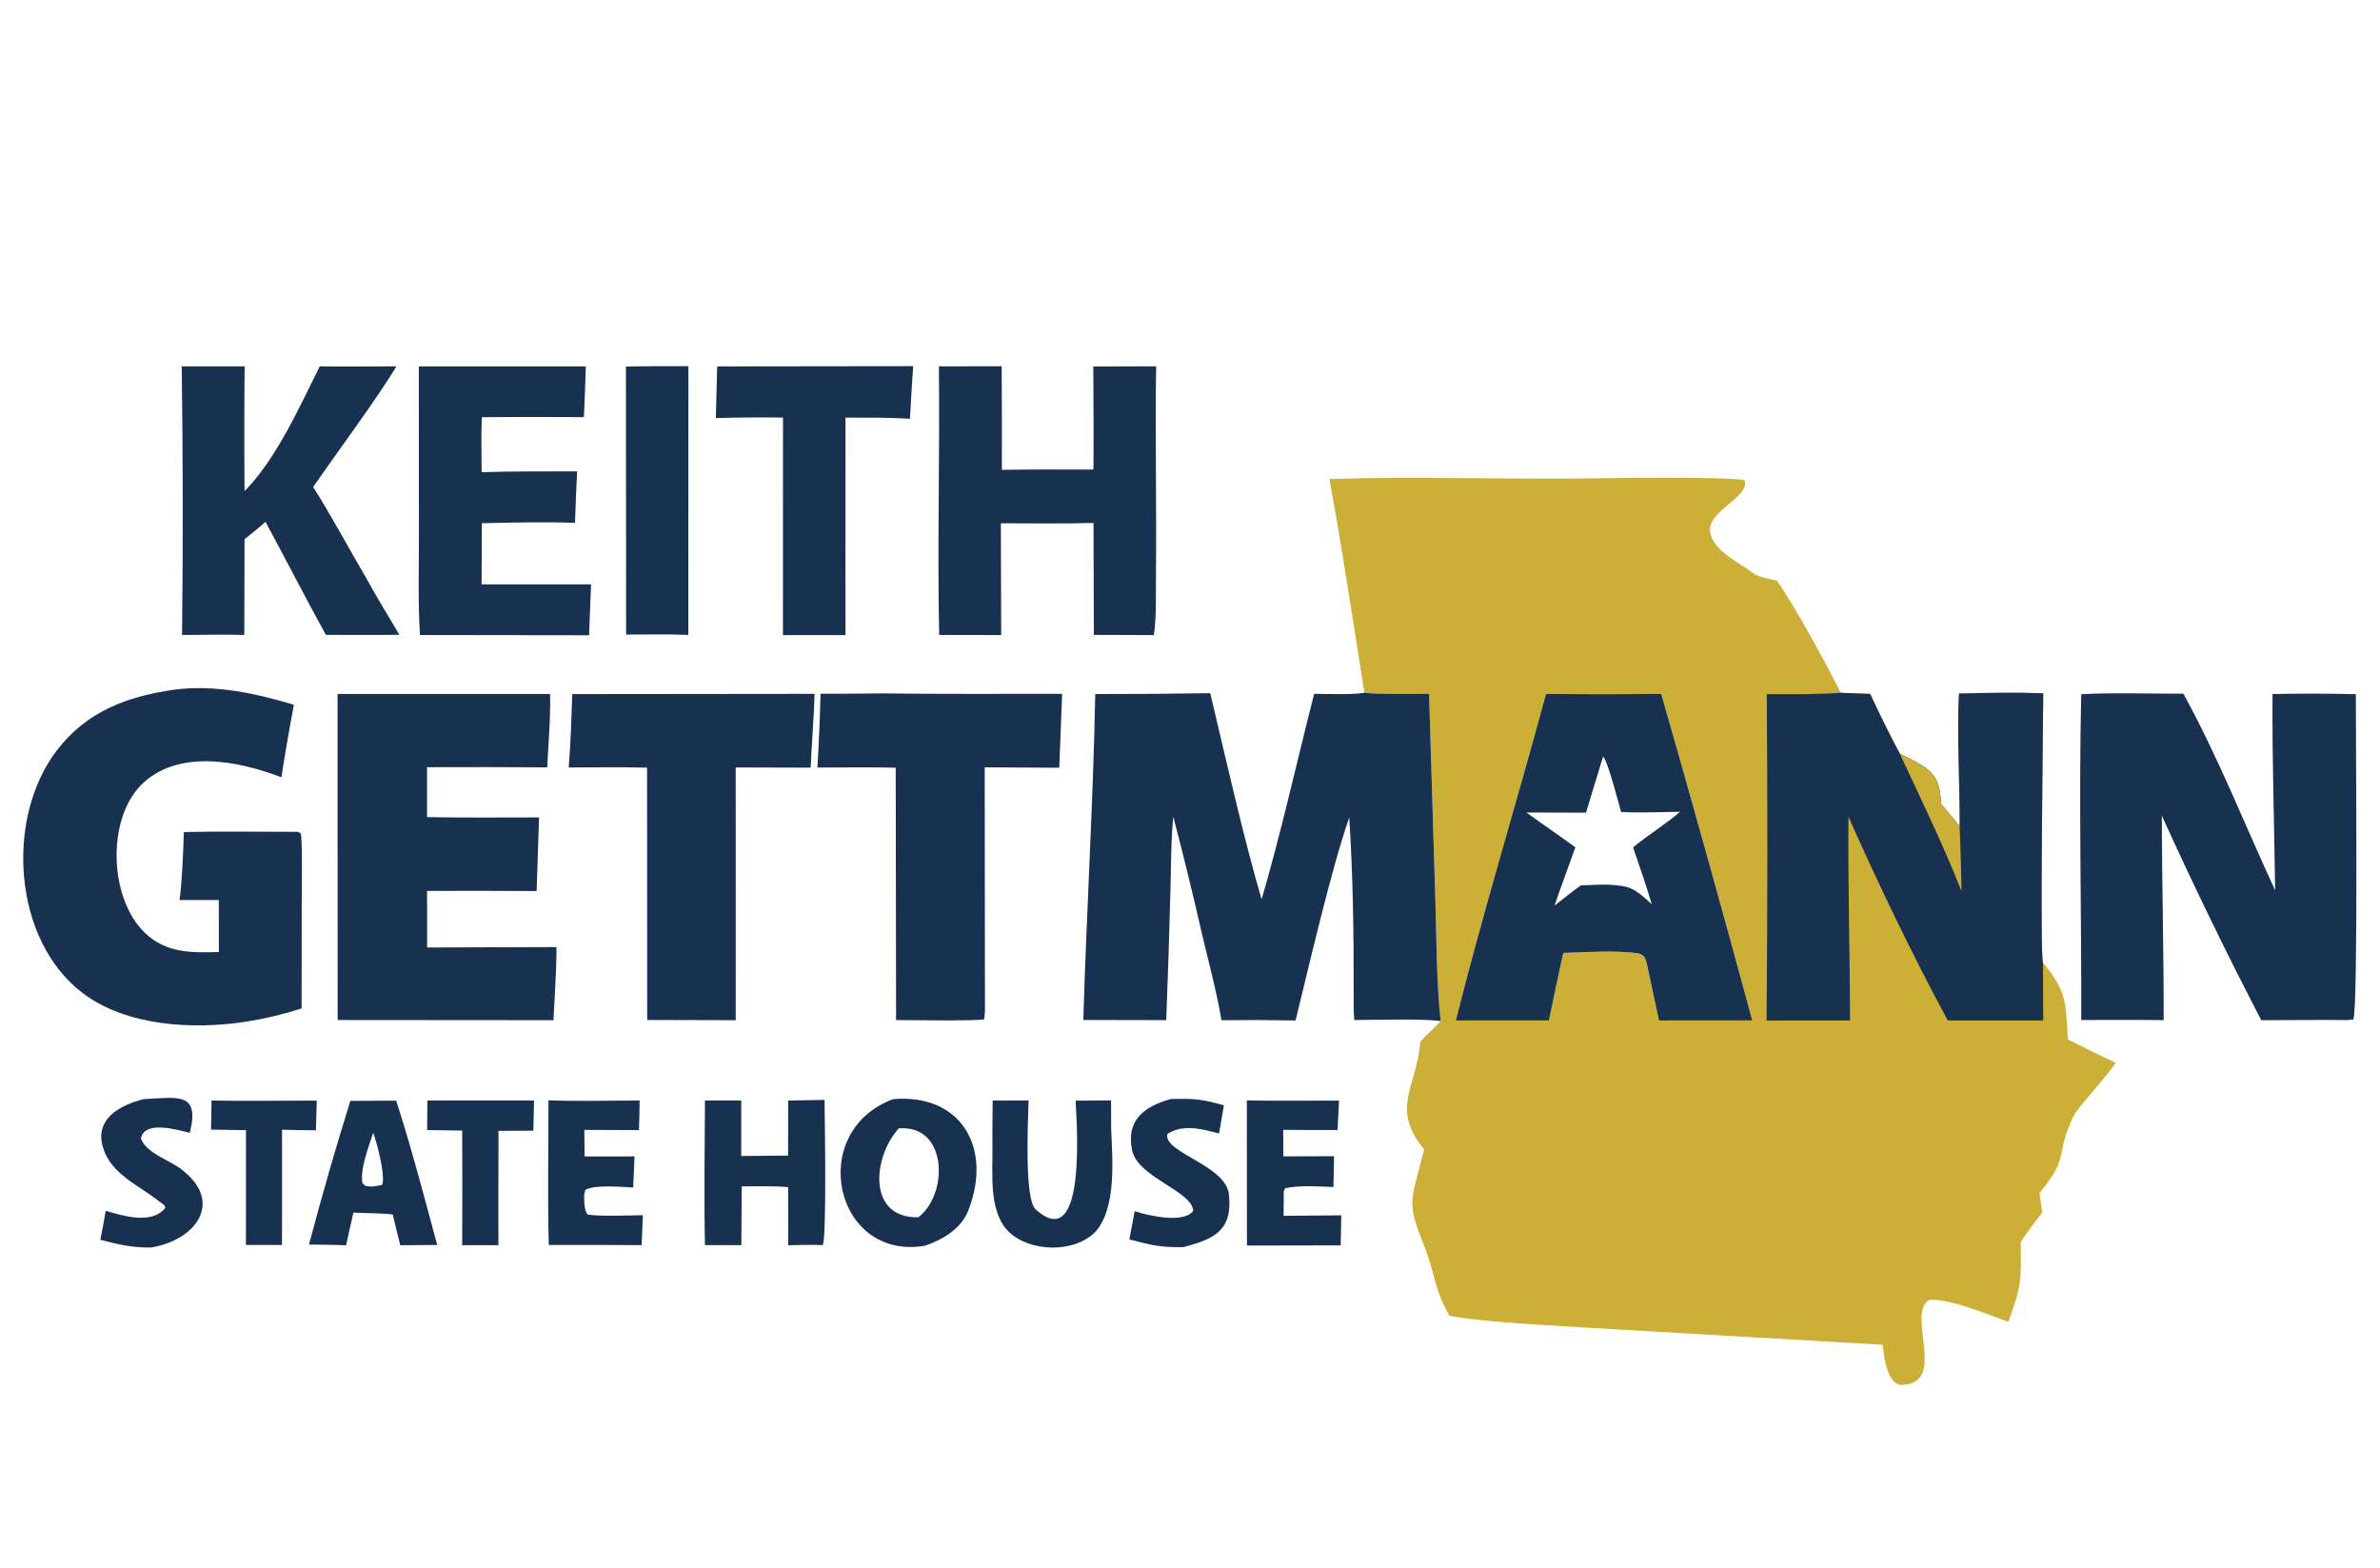
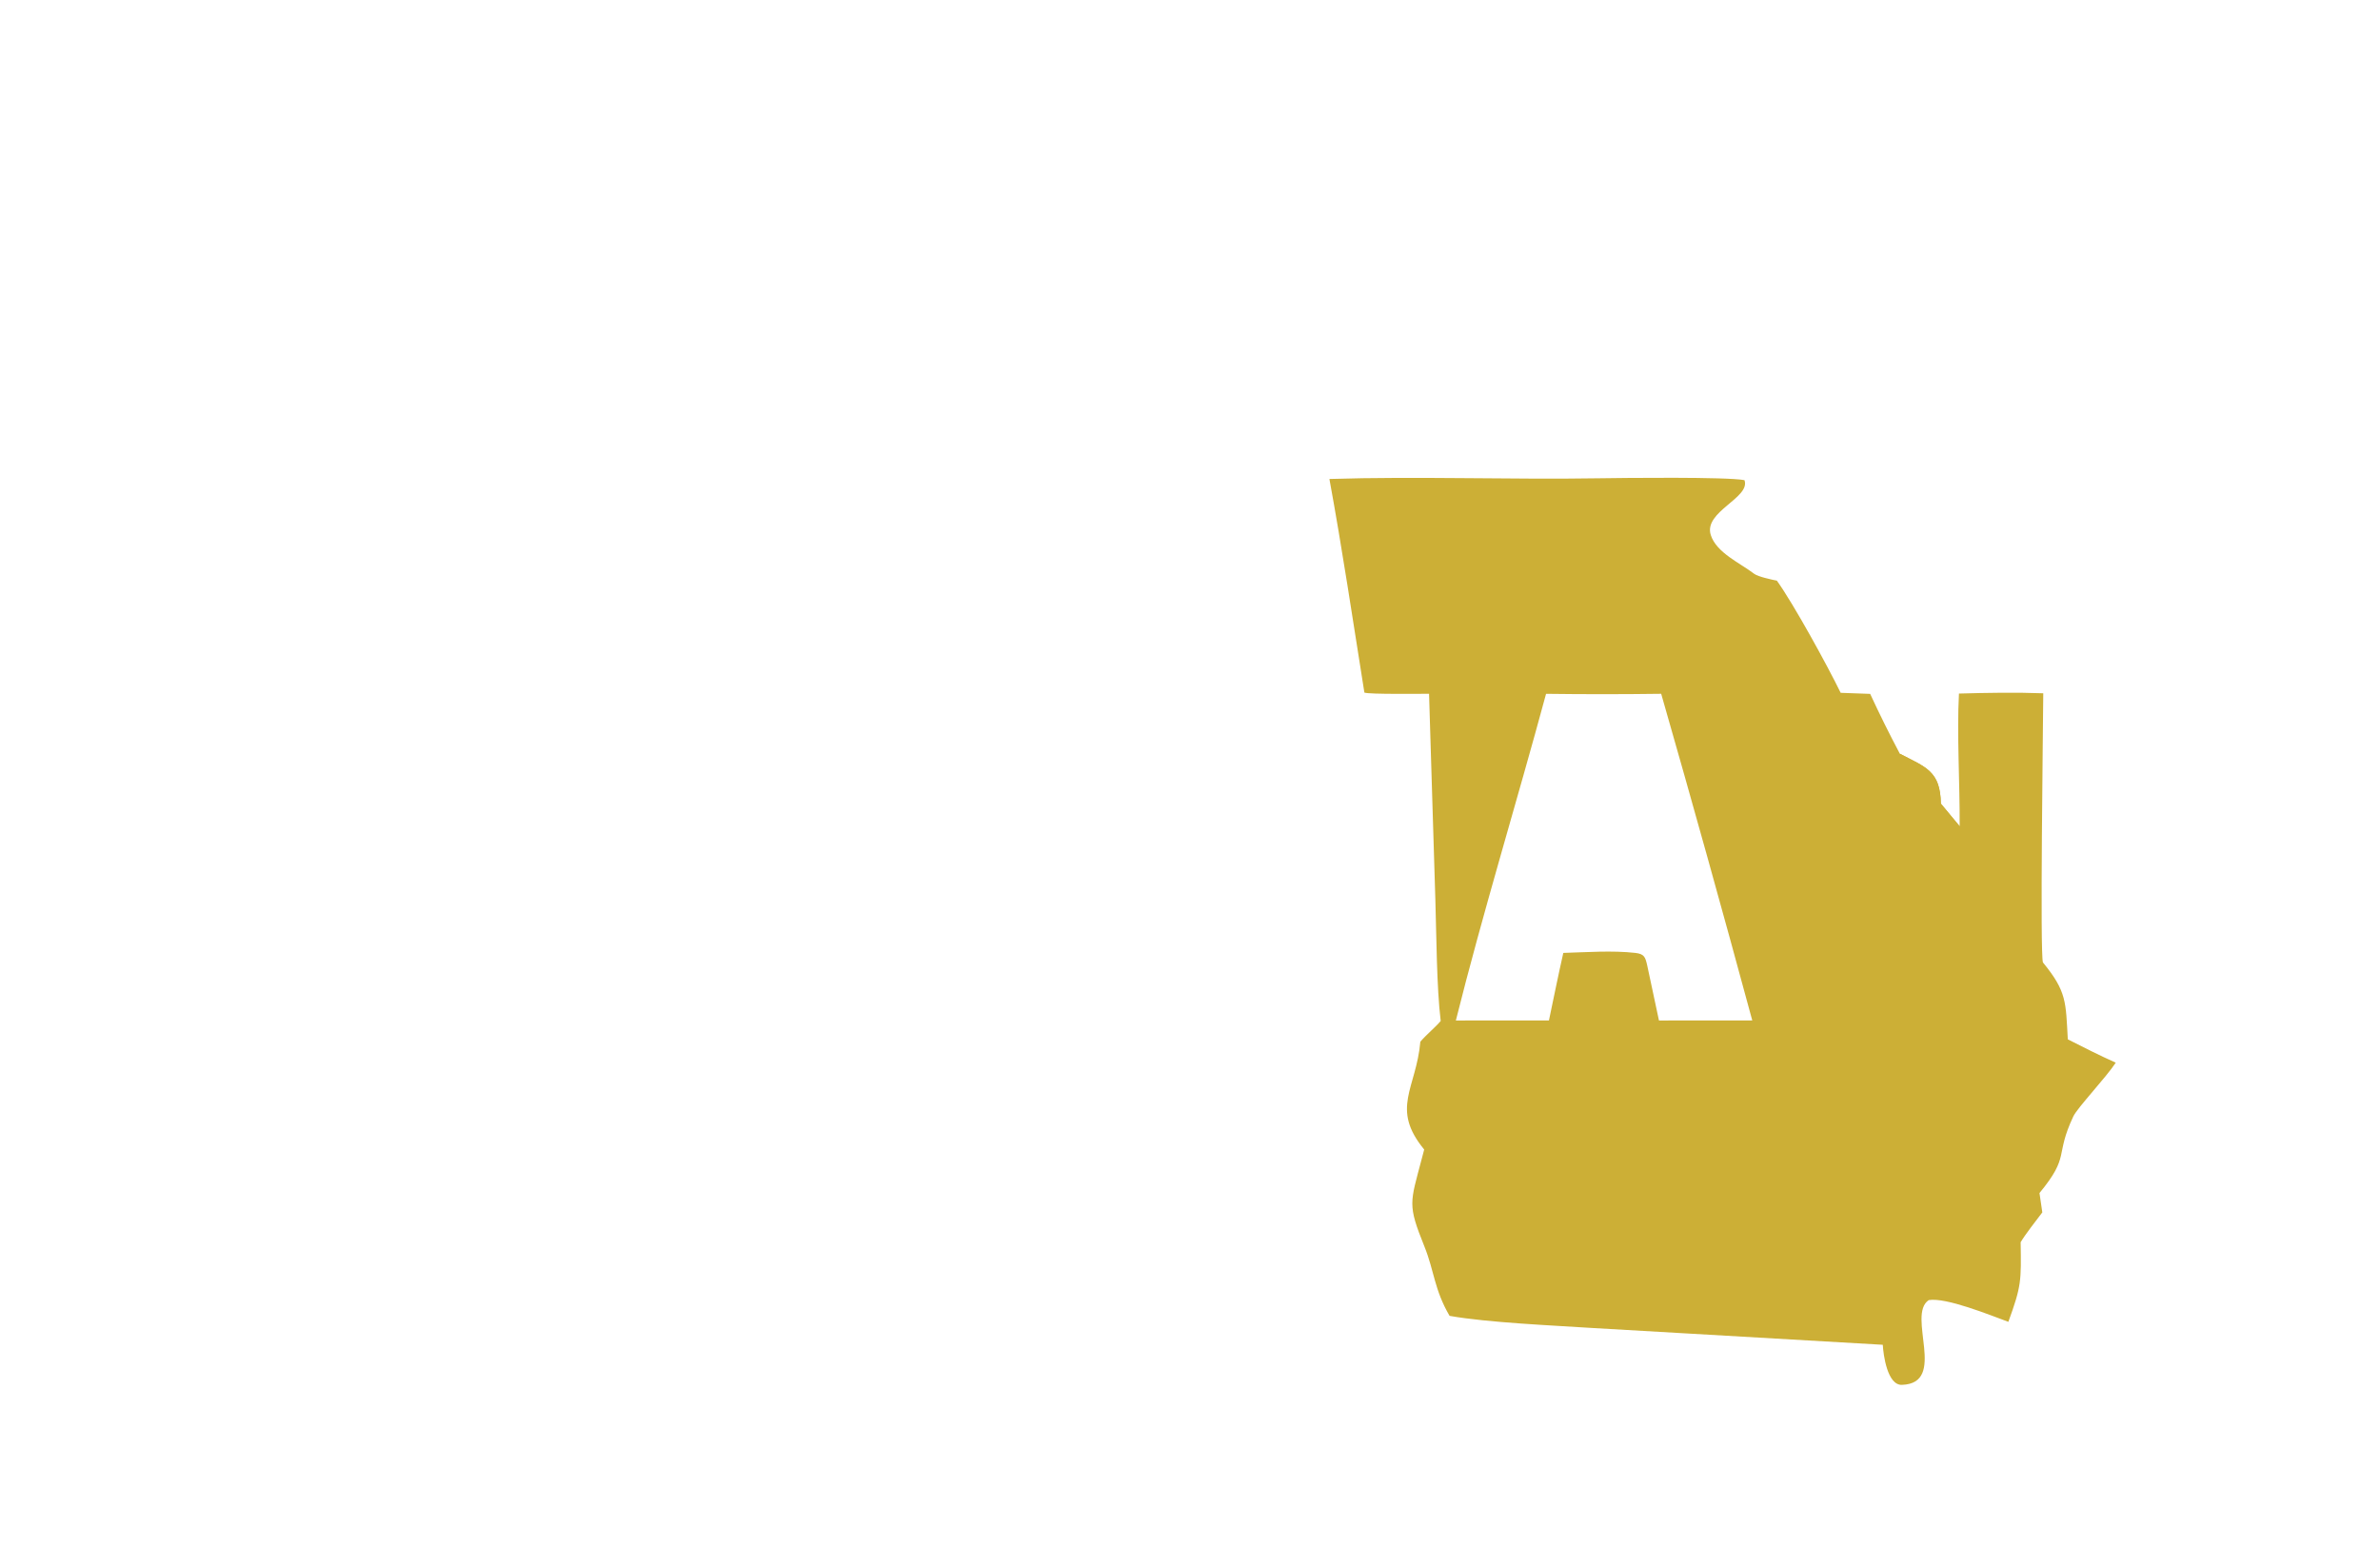
<svg xmlns="http://www.w3.org/2000/svg" width="832" height="548" viewBox="0 0 832 548">
  <clipPath id="cl_3">
    <rect y="-0" width="832" height="548" />
  </clipPath>
  <g clip-path="url(#cl_3)">
    <path fill="#CCAF36" transform="translate(0 -700)" d="M464.736 867.437C495.459 866.472 528.165 867.703 559.09 867.192C567.01 867.061 603.85 866.655 609.833 867.844C612.046 874.045 595.425 878.823 598.055 887.035C600.05 893.264 608.349 896.832 613.253 900.599C614.669 901.631 619.279 902.584 621.176 903.001C627.026 911.163 638.892 932.794 643.459 942.185L653.775 942.557C657.04 949.624 660.499 956.599 664.147 963.476C673.238 968.232 678.284 969.46 678.493 980.922L685.056 988.828C685.148 974.14 684.054 956.503 684.812 942.445C694.009 942.169 705.05 941.998 714.284 942.35C714.223 953.018 713.111 1033.76 714.171 1036.44C722.559 1046.68 722.124 1050.27 722.863 1063.32C728.533 1066.21 733.822 1068.87 739.622 1071.48C736.256 1076.64 726.228 1087.21 724.799 1090.24C718.175 1104.27 723.847 1103.83 712.963 1117.05L713.952 1123.81C711.823 1126.65 708.096 1131.34 706.377 1134.24C706.591 1147.77 706.673 1149.48 702.08 1162.07C695.551 1159.68 680.387 1153.48 674.256 1154.47C666.371 1159.73 680.931 1183.55 664.876 1184.1C659.77 1184.27 658.376 1173.57 658.183 1170.09L556.95 1164.24C543.061 1163.33 520.096 1162.36 506.742 1159.98C501.36 1150.77 501.42 1144.36 497.957 1135.76C491.989 1120.94 492.938 1120.61 497.026 1105.03L497.869 1101.84C485.988 1087.39 495.101 1080.56 496.523 1064.14C498.78 1061.52 501.722 1059.17 503.639 1056.9C502.214 1045.19 502.147 1026.7 501.773 1014.48L499.569 942.529C496.352 942.481 478.879 942.769 476.964 942.109C473.057 917.62 469.198 891.754 464.736 867.437ZM508.938 1056.73L541.48 1056.71C543.134 1048.9 544.733 1040.88 546.501 1033.11C554.508 1032.87 563.697 1032.2 571.696 1033.11C574.825 1033.47 575.151 1034.59 575.796 1037.31L579.94 1056.73L612.556 1056.71C602.229 1018.57 591.616 980.507 580.718 942.527C567.304 942.707 553.888 942.71 540.473 942.536C530.461 979.61 518.157 1019.81 508.938 1056.73Z" />
-     <path fill="#183151" transform="translate(0 -700)" d="M643.459 942.185L653.775 942.557C657.04 949.624 660.499 956.599 664.147 963.476C673.238 968.232 678.284 969.46 678.493 980.922L685.056 988.828C685.148 974.14 684.054 956.503 684.812 942.445C694.009 942.169 705.05 941.998 714.284 942.35C714.223 953.018 713.111 1033.76 714.171 1036.44L714.278 1056.72L680.888 1056.72C667.721 1032.16 657.601 1011.05 646.193 985.538C645.958 1008.86 646.686 1033.2 646.732 1056.72L617.552 1056.73C617.901 1018.7 617.924 980.669 617.62 942.639C626.189 942.67 634.922 942.786 643.459 942.185Z" />
    <path fill="#CCAF36" transform="translate(0 -700)" d="M664.147 963.476C673.238 968.232 678.284 969.46 678.493 980.922L685.056 988.828C685.37 996.405 685.589 1003.99 685.712 1011.57C679.399 995.472 671.443 979.198 664.147 963.476Z" />
-     <path fill="#183151" transform="translate(0 -700)" d="M540.473 942.536C553.888 942.71 567.304 942.707 580.718 942.527C591.616 980.507 602.229 1018.57 612.556 1056.71L579.94 1056.73L575.796 1037.31C575.151 1034.59 574.825 1033.47 571.696 1033.11C563.697 1032.2 554.508 1032.87 546.501 1033.11C544.733 1040.88 543.134 1048.9 541.48 1056.71L508.938 1056.73C518.157 1019.81 530.461 979.61 540.473 942.536ZM554.434 984.084L533.605 984.024C539.251 988.155 545.162 992.104 550.723 996.201C548.309 1002.92 545.721 1009.83 543.44 1016.57C546.291 1014.37 549.733 1011.54 552.627 1009.51C555.647 1009.4 558.869 1009.23 561.872 1009.24C570.024 1009.6 571.372 1010.56 577.419 1016.06C575.42 1009.32 573.178 1002.87 570.888 996.224C575.734 992.14 583.285 987.424 587.289 983.766C581.329 983.847 572.411 984.223 566.689 983.834C565.838 980.775 561.978 965.774 560.393 964.478L554.434 984.084Z" />
-     <path fill="#183151" transform="translate(0 -700)" d="M476.964 942.109C478.879 942.769 496.352 942.481 499.569 942.529L501.773 1014.48C502.147 1026.7 502.214 1045.19 503.639 1056.9C496.718 1056.06 480.887 1056.54 473.425 1056.57C473.169 1053.35 473.209 1049.84 473.216 1046.59C473.264 1026.17 472.972 1006.13 471.675 985.748C465.346 1003.92 457.724 1037.12 452.909 1056.72C444.273 1056.57 435.635 1056.54 426.998 1056.63C425.363 1046.9 422.448 1035.98 420.155 1026.32C417.06 1012.68 413.732 999.095 410.176 985.57C409.381 992.086 409.356 1004.19 409.165 1011C408.781 1026.2 408.29 1041.41 407.692 1056.61L378.704 1056.55C379.839 1018.39 382.136 980.922 382.883 942.614C396.283 942.629 409.682 942.53 423.08 942.316C428.465 964.906 434.595 992.434 441.036 1014.38C447.524 992.379 453.654 965.074 459.399 942.536C463.124 942.571 473.986 942.928 476.964 942.109Z" />
-     <path fill="#183151" transform="translate(0 -700)" d="M794.429 942.611C804.137 942.408 813.848 942.427 823.556 942.667C823.486 955.395 824.433 1053.71 822.646 1056.39L820.571 1056.58C810.629 1056.48 800.467 1056.61 790.507 1056.64C778.28 1033.12 766.687 1009.28 755.739 985.139C755.752 1008.88 756.441 1032.61 756.367 1056.61C746.861 1056.47 737.084 1056.57 727.555 1056.56C727.686 1019.18 726.68 979.852 727.556 942.677C737.778 942.08 752.812 942.505 763.26 942.497C775.355 964.431 784.804 988.52 795.343 1011.24C795.035 988.309 794.28 965.562 794.429 942.611Z" />
-     <path fill="#183151" transform="translate(0 -700)" d="M60.869 941.099C74.901 939.22 89.433 942.337 102.74 946.378C101.139 954.796 99.686 963.242 98.379 971.71C83.145 965.866 61.84 961.687 49.163 974.577C37.205 986.97 38.308 1014.16 50.544 1025.99C58.065 1033.26 66.894 1033.05 76.511 1032.79L76.49 1014.63L62.763 1014.62C63.637 1008.55 64.072 997.021 64.281 990.856C76.686 990.554 90.069 990.789 102.552 990.772C104.423 990.781 103.858 990.52 105.231 991.457C105.754 997.614 105.481 1007.19 105.478 1013.68L105.443 1052.51C99.067 1054.57 92.541 1056.13 85.923 1057.17C67.436 1059.97 44.361 1058.78 28.991 1047.21C4.507 1028.78 1.708 986.085 19.823 962.385C30.314 948.659 44.425 943.463 60.869 941.099Z" />
-     <path fill="#183151" transform="translate(0 -700)" d="M118.005 942.595L192.286 942.581C192.532 950.316 191.689 960.288 191.291 968.241C177.287 968.147 163.283 968.128 149.279 968.186L149.285 985.633C162.2 985.891 175.502 985.74 188.448 985.742L187.59 1011.48C174.824 1011.4 162.059 1011.39 149.293 1011.44L149.3 1018.57L149.308 1031.21L194.543 1031.07C194.545 1039.22 193.889 1048.43 193.48 1056.63L118.041 1056.57L118.005 942.595Z" />
-     <path fill="#183151" transform="translate(0 -700)" d="M308.187 942.387C329.135 942.661 350.33 942.531 371.297 942.54L370.305 968.381L344.236 968.23L344.319 1051.48C344.373 1053.4 344.266 1054.43 344.044 1056.35C341.365 1056.94 317.583 1056.6 313.252 1056.58L313.127 968.358C304.232 968.143 294.695 968.305 285.749 968.317C286.259 959.718 286.627 951.112 286.851 942.501C293.963 942.523 301.075 942.485 308.187 942.387Z" />
-     <path fill="#183151" transform="translate(0 -700)" d="M200.054 942.635L284.764 942.546C284.56 950.718 283.718 959.931 283.4 968.349L257.18 968.28L257.207 1030.15L257.185 1056.63L226.248 1056.55L226.199 968.346C217.419 968.093 207.663 968.276 198.808 968.281C199.519 960.024 199.737 950.971 200.054 942.635Z" />
-     <path fill="#183151" transform="translate(0 -700)" d="M328.222 828.072L350.166 828.024C350.256 840.097 350.279 852.171 350.233 864.244C360.724 864.03 371.711 864.168 382.241 864.145C382.381 852.251 382.217 840.035 382.197 828.115L404.157 828.049C403.796 852.58 404.351 877.222 404.095 901.763C404.026 908.376 404.315 915.474 403.383 922.007L382.383 921.936L382.27 882.804C371.763 883.102 360.453 882.918 349.885 882.923L349.995 921.999L328.313 921.959C327.669 890.858 328.567 859.291 328.222 828.072Z" />
-     <path fill="#183151" transform="translate(0 -700)" d="M111.781 828.053C120.488 828.239 129.821 828.072 138.579 828.052C132.381 838.524 116.726 859.722 109.452 870.232C115.105 878.93 122.496 892.76 128.072 902.153C131.501 908.495 135.93 915.611 139.63 921.897C131.208 922.043 122.375 921.924 113.921 921.931C106.704 908.848 99.932 895.565 92.818 882.421C90.797 884.303 87.698 886.674 85.491 888.473L85.399 921.964C78.351 921.745 70.734 921.929 63.642 921.971C64.004 890.672 63.965 859.37 63.527 828.072L85.525 828.069C85.379 842.605 85.367 857.143 85.49 871.68C96.51 860.546 104.731 842.237 111.781 828.053Z" />
-     <path fill="#183151" transform="translate(0 -700)" d="M146.41 828.087L204.8 828.076C204.645 833.949 204.351 839.934 204.124 845.815C192.225 845.731 180.325 845.736 168.425 845.831C168.196 852.197 168.312 858.687 168.359 865.067C179.15 864.68 190.892 864.832 201.759 864.784C201.441 870.78 201.19 876.78 201.007 882.782C190.823 882.357 178.653 882.67 168.428 882.9C168.388 884.781 168.416 886.733 168.415 888.621L168.359 904.263L206.628 904.264L205.921 922.063L146.831 921.986C146.09 912.003 146.457 897.93 146.445 887.612L146.41 828.087Z" />
-     <path fill="#183151" transform="translate(0 -700)" d="M250.713 828.086L319.22 828C318.799 834.123 318.428 840.249 318.11 846.378C310.708 845.905 303.001 846.005 295.563 845.989L295.553 897.305L295.561 922.032L273.708 922.026L273.725 845.969C265.895 845.862 258.064 845.922 250.236 846.15L250.713 828.086Z" />
-     <path fill="#183151" transform="translate(0 -700)" d="M218.817 828.145C225.928 827.952 233.497 828.042 240.646 828.002L240.626 921.949C233.787 921.642 225.804 921.827 218.882 921.824L218.817 828.145Z" />
-     <path fill="#183151" transform="translate(0 -700)" d="M312.206 1084.23C335.957 1082.2 347.077 1101.27 338.48 1123.19C335.995 1129.53 329.573 1133.38 323.243 1135.49C291.662 1140.69 281.856 1095.53 312.206 1084.23ZM321.065 1125.52C331.29 1117.6 331.167 1095.12 316.427 1094.43C315.689 1094.39 314.949 1094.39 314.211 1094.42C304.887 1104.79 303.29 1125.93 321.065 1125.52Z" />
-     <path fill="#183151" transform="translate(0 -700)" d="M275.539 1084.72L288.244 1084.49C288.292 1089.95 289.061 1133.26 287.588 1135.24C283.582 1135.07 279.554 1135.2 275.544 1135.28L275.529 1114.97C270.392 1114.55 264.516 1114.7 259.3 1114.71L259.155 1135.25L246.441 1135.25C246.096 1118.82 246.349 1101.14 246.445 1084.7L259.126 1084.7L259.12 1104.1L275.502 1103.96L275.539 1084.72Z" />
-     <path fill="#183151" transform="translate(0 -700)" d="M122.48 1084.84L138.496 1084.75C143.794 1101.08 148.352 1118.6 152.848 1135.2L139.919 1135.3L137.297 1124.58C135.837 1124.13 126.087 1124.07 123.533 1123.88L120.977 1135.31C116.74 1135.12 112.277 1135.12 108.019 1135.05C112.461 1118.21 117.283 1101.47 122.48 1084.84ZM130.011 1114.81L133.526 1114.26C135.004 1111.77 131.66 1098.87 130.45 1095.99C128.943 1100.7 125.694 1108.95 126.739 1113.64C128.02 1114.92 127.757 1114.51 130.011 1114.81Z" />
-     <path fill="#183151" transform="translate(0 -700)" d="M376.011 1084.76L388.41 1084.67L388.437 1094.59C388.886 1105.39 390.329 1121.91 383.125 1130.39C375.785 1138.24 359.741 1137.79 352.425 1130.36C345.512 1123.34 347.075 1109.97 346.94 1100.91C346.862 1095.66 346.997 1090.04 347.023 1084.73L359.566 1084.68C359.372 1092.52 358.031 1119.14 362.05 1122.76C380.491 1139.37 376.136 1089.2 376.011 1084.76Z" />
-     <path fill="#183151" transform="translate(0 -700)" d="M435.865 1084.67C446.398 1084.88 457.516 1084.71 468.096 1084.73L467.578 1095.02C461.247 1095.03 454.917 1095.01 448.587 1094.95L448.638 1104.22L466.36 1104.17L466.152 1114.95C461.082 1114.72 454.075 1114.28 449.25 1115.38L448.784 1116.39L448.725 1125.01L468.879 1124.84L468.677 1135.34L435.908 1135.4L435.865 1084.67Z" />
-     <path fill="#183151" transform="translate(0 -700)" d="M191.736 1084.63C201.398 1085.04 213.72 1084.7 223.591 1084.71C223.61 1088.06 223.454 1091.68 223.375 1095.05L204.258 1094.97L204.368 1104.26L221.821 1104.25L221.346 1115.11C217.329 1114.93 207.855 1114.02 204.623 1115.94L204.215 1117.57C204.233 1119.65 204.103 1123.09 205.468 1124.58C209.537 1125.26 220.124 1124.86 224.735 1124.79L224.305 1135.26C213.487 1135.18 202.668 1135.16 191.85 1135.2C191.384 1119.22 191.753 1100.78 191.736 1084.63Z" />
-     <path fill="#183151" transform="translate(0 -700)" d="M50.311 1084.2C61.649 1083.75 70.099 1081.34 66.336 1095.99C61.93 1094.95 50.571 1091.52 49.266 1097.93C50.829 1102.84 58.846 1105.42 62.917 1108.4C78.791 1120 68.402 1133.69 52.64 1136.1C45.519 1136.07 41.882 1135.09 35.077 1133.41C35.785 1130.09 36.357 1126.62 36.957 1123.27C42.495 1124.84 52.875 1128.23 57.634 1122.41C58.302 1121.59 56.455 1120.61 55.638 1119.96C48.706 1114.44 38.986 1110.56 36.105 1101.44C32.751 1091.23 41.923 1086.28 50.311 1084.2Z" />
-     <path fill="#183151" transform="translate(0 -700)" d="M409.177 1084.2C417.449 1083.97 419.871 1084.15 427.842 1086.38L426.157 1096.24C424.581 1095.81 422.993 1095.41 421.396 1095.05C416.859 1094.06 412.196 1093.76 408.1 1096.39C406.454 1102.87 428.505 1107.25 429.61 1117.51C430.953 1129.98 424.66 1133.13 413.684 1135.94C405.638 1136.11 402.437 1135.21 394.805 1133.28L396.664 1123.37C401.046 1124.88 413.701 1127.86 417.105 1123.31C416.988 1116.47 397.724 1111.56 395.773 1102.16C393.586 1091.62 399.836 1086.89 409.177 1084.2Z" />
-     <path fill="#183151" transform="translate(0 -700)" d="M149.4 1084.69L186.684 1084.69L186.455 1095.26L174.269 1095.3L174.221 1121.71L174.246 1135.27L161.571 1135.27C161.639 1121.92 161.639 1108.57 161.572 1095.22L149.325 1095.03L149.4 1084.69Z" />
-     <path fill="#183151" transform="translate(0 -700)" d="M73.95 1084.71C85.936 1084.95 98.686 1084.72 110.736 1084.73L110.443 1095.12C106.495 1095.08 102.547 1095.02 98.599 1094.92L98.602 1122.77L98.575 1135.21L85.969 1135.18L85.99 1095.07L73.776 1094.87L73.95 1084.71Z" />
  </g>
</svg>
